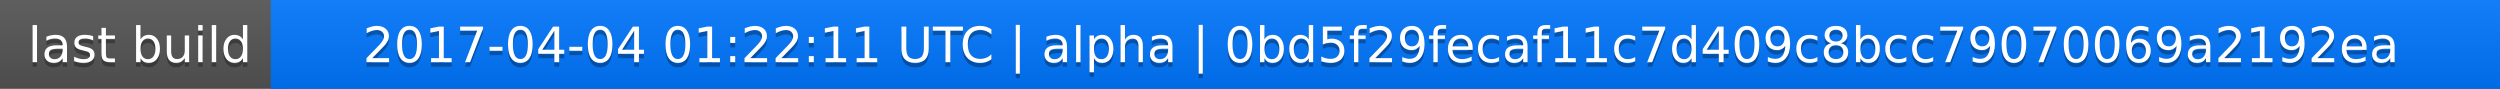
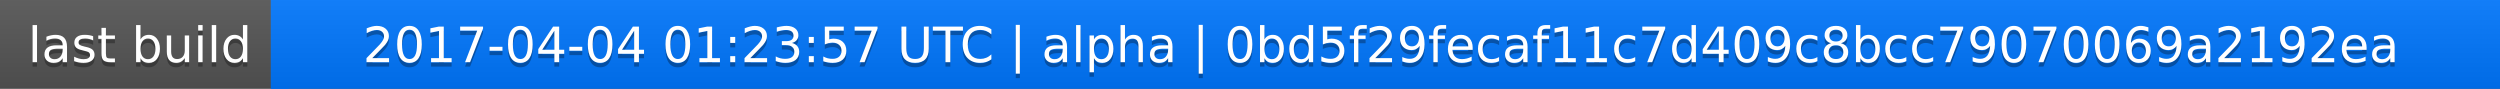
<svg xmlns="http://www.w3.org/2000/svg" width="563" height="20">
  <linearGradient id="a" x2="0" y2="100%">
    <stop offset="0" stop-color="#bbb" stop-opacity=".1" />
    <stop offset="1" stop-opacity=".1" />
  </linearGradient>
  <rect rx="0" width="563" height="20" fill="#555" />
  <rect rx="0" x="61" width="502" height="20" fill="#07f" />
  <path fill="#07f" d="M61 0h4v20h-4z" />
  <rect rx="0" width="563" height="20" fill="url(#a)" />
  <g fill="#fff" text-anchor="middle" font-family="DejaVu Sans,Verdana,Geneva,sans-serif" font-size="11">
    <text x="31.5" y="15" fill="#010101" fill-opacity=".3">last build</text>
    <text x="31.5" y="14">last build</text>
-     <text x="311" y="15" fill="#010101" fill-opacity=".3">2017-04-04 01:22:11 UTC | alpha | 0bd5f29fecaf11c7d409c8bcc79070069a2192ea</text>
-     <text x="311" y="14">2017-04-04 01:22:11 UTC | alpha | 0bd5f29fecaf11c7d409c8bcc79070069a2192ea</text>
+     <text x="311" y="15" fill="#010101" fill-opacity=".3">2017-04-04 01:23:57 UTC | alpha | 0bd5f29fecaf11c7d409c8bcc79070069a2192ea</text>
+     <text x="311" y="14">2017-04-04 01:23:57 UTC | alpha | 0bd5f29fecaf11c7d409c8bcc79070069a2192ea</text>
  </g>
</svg>
